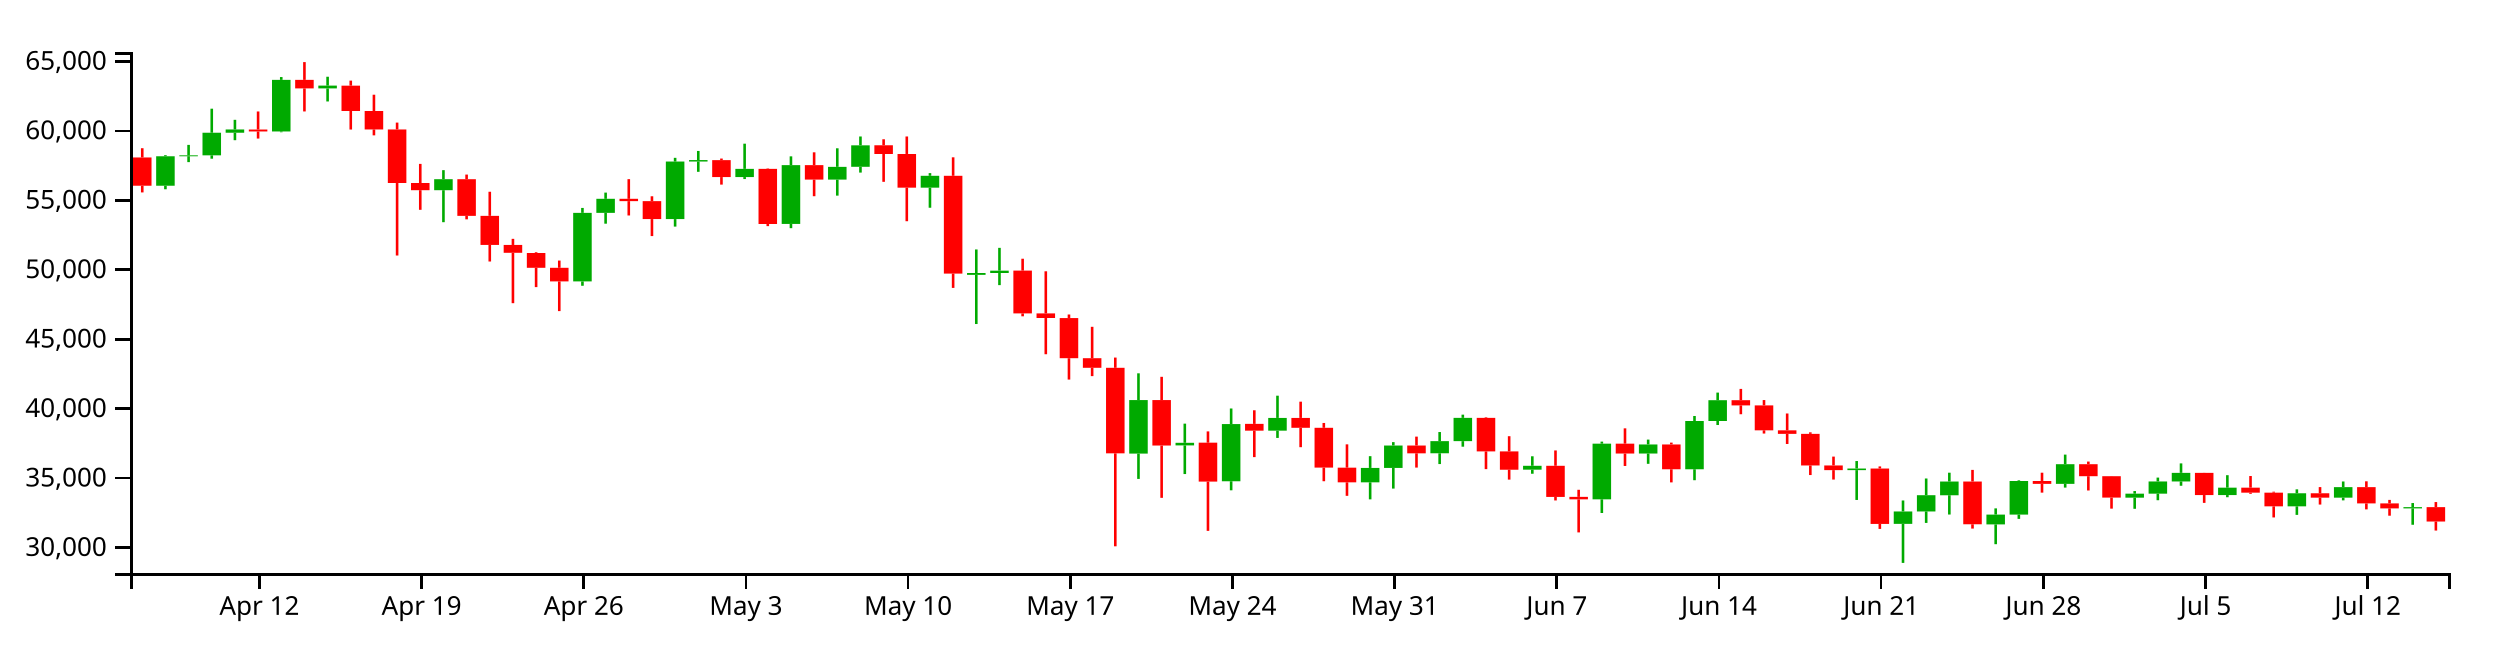
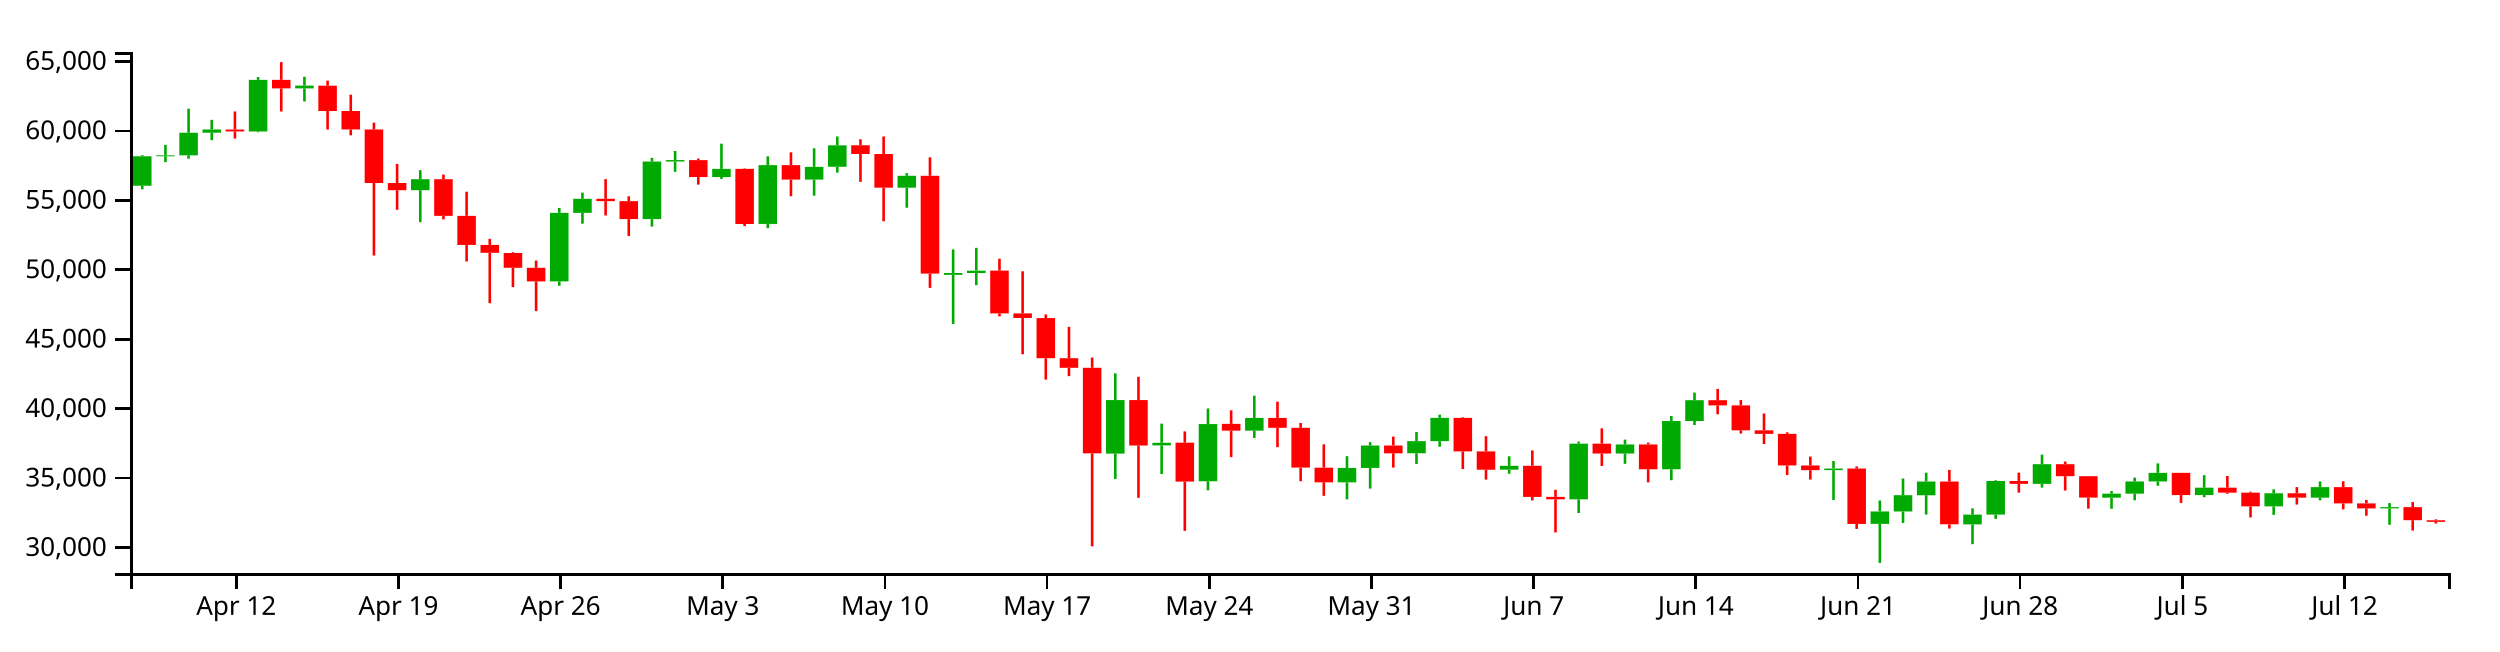
<svg xmlns="http://www.w3.org/2000/svg" version="1.1" width="960" height="250">
  <g transform="translate(50,20)">
    <style>.axis path,.axis line{fill:none;stroke:#000;shape-rendering:crispEdges;}path.candle{stroke:#000000;}path.candle.body{stroke-width:0;}path.candle.up{fill:#00AA00;stroke:#00AA00;}path.candle.down{fill:#FF0000;stroke:#FF0000;}</style>
    <g class="candlestick">
      <g class="data">
-         <path class="candle body up" d="M 9.964 51.327 l 7.117 0 L 17.081 39.996 l -7.117 0 L 9.964 51.327 M 18.86 39.996 l 7.117 0 L 25.978 39.649 l -7.117 0 L 18.86 39.996 M 27.757 39.649 l 7.117 0 L 34.874 30.972 l -7.117 0 L 27.757 39.649 M 36.653 30.972 l 7.117 0 L 43.77 29.727 l -7.117 0 L 36.653 30.972 M 54.446 30.487 l 7.117 0 L 61.563 10.669 l -7.117 0 L 54.446 30.487 M 72.239 13.952 l 7.117 0 L 79.356 12.883 l -7.117 0 L 72.239 13.952 M 116.721 53.036 l 7.117 0 L 123.838 48.812 l -7.117 0 L 116.721 53.036 M 170.1 88.065 l 7.117 0 L 177.217 61.741 l -7.117 0 L 170.1 88.065 M 178.996 61.741 l 7.117 0 L 186.114 56.35 l -7.117 0 L 178.996 61.741 M 205.686 64.122 l 7.117 0 L 212.803 42.041 l -7.117 0 L 205.686 64.122 M 214.582 42.025 l 7.117 0 L 221.699 41.475 l -7.117 0 L 214.582 42.025 M 232.375 47.994 l 7.117 0 L 239.492 44.841 l -7.117 0 L 232.375 47.994 M 250.168 65.989 l 7.117 0 L 257.285 43.418 l -7.117 0 L 250.168 65.989 M 267.961 48.979 l 7.117 0 L 275.078 44.065 l -7.117 0 L 267.961 48.979 M 276.857 44.061 l 7.117 0 L 283.974 35.811 l -7.117 0 L 276.857 44.061 M 303.547 52.06 l 7.117 0 L 310.664 47.505 l -7.117 0 L 303.547 52.06 M 321.339 85.556 l 7.117 0 L 328.457 84.842 l -7.117 0 L 321.339 85.556 M 330.236 84.837 l 7.117 0 L 337.353 83.932 l -7.117 0 L 330.236 84.837 M 383.615 154.191 l 7.117 0 L 390.732 133.623 l -7.117 0 L 383.615 154.191 M 401.407 151.032 l 7.117 0 L 408.525 150.038 l -7.117 0 L 401.407 151.032 M 419.2 164.805 l 7.117 0 L 426.317 142.854 l -7.117 0 L 419.2 164.805 M 436.993 145.37 l 7.117 0 L 444.11 140.477 l -7.117 0 L 436.993 145.37 M 472.579 165.212 l 7.117 0 L 479.696 159.685 l -7.117 0 L 472.579 165.212 M 481.475 159.685 l 7.117 0 L 488.593 151.083 l -7.117 0 L 481.475 159.685 M 499.268 154.064 l 7.117 0 L 506.385 149.403 l -7.117 0 L 499.268 154.064 M 508.165 149.403 l 7.117 0 L 515.282 140.451 l -7.117 0 L 508.165 149.403 M 534.854 160.353 l 7.117 0 L 541.971 158.858 l -7.117 0 L 534.854 160.353 M 561.543 171.744 l 7.117 0 L 568.661 150.367 l -7.117 0 L 561.543 171.744 M 579.336 154.155 l 7.117 0 L 586.453 150.666 l -7.117 0 L 579.336 154.155 M 597.129 160.193 l 7.117 0 L 604.246 141.658 l -7.117 0 L 597.129 160.193 M 606.026 141.658 l 7.117 0 L 613.143 133.679 l -7.117 0 L 606.026 141.658 M 659.404 160.525 l 7.117 0 L 666.521 159.904 l -7.117 0 L 659.404 160.525 M 677.197 181.168 l 7.117 0 L 684.314 176.391 l -7.117 0 L 677.197 181.168 M 686.094 176.391 l 7.117 0 L 693.211 170.158 l -7.117 0 L 686.094 176.391 M 694.99 170.174 l 7.117 0 L 702.107 164.903 l -7.117 0 L 694.99 170.174 M 712.783 181.371 l 7.117 0 L 719.9 177.597 l -7.117 0 L 712.783 181.371 M 721.679 177.597 l 7.117 0 L 728.796 164.704 l -7.117 0 L 721.679 177.597 M 739.472 165.8 l 7.117 0 L 746.589 158.242 l -7.117 0 L 739.472 165.8 M 766.162 171.095 l 7.117 0 L 773.279 169.579 l -7.117 0 L 766.162 171.095 M 775.058 169.579 l 7.117 0 L 782.175 164.871 l -7.117 0 L 775.058 169.579 M 783.954 164.871 l 7.117 0 L 791.072 161.577 l -7.117 0 L 783.954 164.871 M 801.747 170.093 l 7.117 0 L 808.864 167.267 l -7.117 0 L 801.747 170.093 M 828.437 174.438 l 7.117 0 L 835.554 169.423 l -7.117 0 L 828.437 174.438 M 846.23 171.092 l 7.117 0 L 853.347 167.059 l -7.117 0 L 846.23 171.092 M 872.919 175.22 l 7.117 0 L 880.036 174.735 l -7.117 0 L 872.919 175.22" />
-         <path class="candle body down" d="M 1.068 40.463 l 7.117 0 L 8.185 51.327 l -7.117 0 L 1.068 40.463 M 45.55 29.747 l 7.117 0 L 52.667 30.487 l -7.117 0 L 45.55 29.747 M 63.343 10.669 l 7.117 0 L 70.46 13.952 l -7.117 0 L 63.343 10.669 M 81.136 12.89 l 7.117 0 L 88.253 22.62 l -7.117 0 L 81.136 12.89 M 90.032 22.62 l 7.117 0 L 97.149 29.705 l -7.117 0 L 90.032 22.62 M 98.928 29.705 l 7.117 0 L 106.046 50.279 l -7.117 0 L 98.928 29.705 M 107.825 50.279 l 7.117 0 L 114.942 53.036 l -7.117 0 L 107.825 50.279 M 125.618 48.812 l 7.117 0 L 132.735 62.881 l -7.117 0 L 125.618 48.812 M 134.514 62.881 l 7.117 0 L 141.631 74.066 l -7.117 0 L 134.514 62.881 M 143.411 74.066 l 7.117 0 L 150.528 77.084 l -7.117 0 L 143.411 74.066 M 152.307 77.162 l 7.117 0 L 159.424 82.831 l -7.117 0 L 152.307 77.162 M 161.204 82.831 l 7.117 0 L 168.321 88.065 l -7.117 0 L 161.204 82.831 M 187.893 56.35 l 7.117 0 L 195.01 57.234 l -7.117 0 L 187.893 56.35 M 196.789 57.234 l 7.117 0 L 203.906 64.122 l -7.117 0 L 196.789 57.234 M 223.479 41.491 l 7.117 0 L 230.596 47.994 l -7.117 0 L 223.479 41.491 M 241.271 44.841 l 7.117 0 L 248.389 66.016 l -7.117 0 L 241.271 44.841 M 259.064 43.418 l 7.117 0 L 266.182 48.979 l -7.117 0 L 259.064 43.418 M 285.754 35.787 l 7.117 0 L 292.871 39.125 l -7.117 0 L 285.754 35.787 M 294.65 39.125 l 7.117 0 L 301.767 52.06 l -7.117 0 L 294.65 39.125 M 312.443 47.505 l 7.117 0 L 319.56 85.053 l -7.117 0 L 312.443 47.505 M 339.132 83.918 l 7.117 0 L 346.25 100.355 l -7.117 0 L 339.132 83.918 M 348.029 100.355 l 7.117 0 L 355.146 102.123 l -7.117 0 L 348.029 100.355 M 356.925 102.148 l 7.117 0 L 364.042 117.559 l -7.117 0 L 356.925 102.148 M 365.822 117.559 l 7.117 0 L 372.939 121.23 l -7.117 0 L 365.822 117.559 M 374.718 121.23 l 7.117 0 L 381.835 154.09 l -7.117 0 L 374.718 121.23 M 392.511 133.63 l 7.117 0 L 399.628 151.092 l -7.117 0 L 392.511 133.63 M 410.304 149.991 l 7.117 0 L 417.421 164.945 l -7.117 0 L 410.304 149.991 M 428.097 142.776 l 7.117 0 L 435.214 145.37 l -7.117 0 L 428.097 142.776 M 445.89 140.477 l 7.117 0 L 453.007 144.275 l -7.117 0 L 445.89 140.477 M 454.786 144.275 l 7.117 0 L 461.903 159.566 l -7.117 0 L 454.786 144.275 M 463.683 159.575 l 7.117 0 L 470.8 165.212 l -7.117 0 L 463.683 159.575 M 490.372 151.083 l 7.117 0 L 497.489 154.074 l -7.117 0 L 490.372 151.083 M 517.061 140.451 l 7.117 0 L 524.178 153.349 l -7.117 0 L 517.061 140.451 M 525.958 153.348 l 7.117 0 L 533.075 160.368 l -7.117 0 L 525.958 153.348 M 543.75 158.858 l 7.117 0 L 550.868 170.826 l -7.117 0 L 543.75 158.858 M 552.647 170.804 l 7.117 0 L 559.764 171.744 l -7.117 0 L 552.647 170.804 M 570.44 150.367 l 7.117 0 L 577.557 154.167 l -7.117 0 L 570.44 150.367 M 588.233 150.666 l 7.117 0 L 595.35 160.193 l -7.117 0 L 588.233 150.666 M 614.922 133.679 l 7.117 0 L 622.039 135.664 l -7.117 0 L 614.922 133.679 M 623.818 135.666 l 7.117 0 L 630.936 145.24 l -7.117 0 L 623.818 135.666 M 632.715 145.24 l 7.117 0 L 639.832 146.606 l -7.117 0 L 632.715 145.24 M 641.611 146.606 l 7.117 0 L 648.729 158.732 l -7.117 0 L 641.611 146.606 M 650.508 158.729 l 7.117 0 L 657.625 160.525 l -7.117 0 L 650.508 158.729 M 668.301 159.904 l 7.117 0 L 675.418 181.196 l -7.117 0 L 668.301 159.904 M 703.886 164.903 l 7.117 0 L 711.004 181.327 l -7.117 0 L 703.886 164.903 M 730.576 164.693 l 7.117 0 L 737.693 165.8 l -7.117 0 L 730.576 164.693 M 748.369 158.242 l 7.117 0 L 755.486 162.866 l -7.117 0 L 748.369 158.242 M 757.265 162.866 l 7.117 0 L 764.382 171.083 l -7.117 0 L 757.265 162.866 M 792.851 161.569 l 7.117 0 L 799.968 170.093 l -7.117 0 L 792.851 161.569 M 810.644 167.267 l 7.117 0 L 817.761 169.176 l -7.117 0 L 810.644 167.267 M 819.54 169.176 l 7.117 0 L 826.657 174.438 l -7.117 0 L 819.54 169.176 M 837.333 169.423 l 7.117 0 L 844.45 171.092 l -7.117 0 L 837.333 169.423 M 855.126 167.059 l 7.117 0 L 862.243 173.313 l -7.117 0 L 855.126 167.059 M 864.022 173.311 l 7.117 0 L 871.14 175.217 l -7.117 0 L 864.022 173.311 M 881.815 174.735 l 7.117 0 L 888.932 180.266 l -7.117 0 L 881.815 174.735" />
+         <path class="candle body up" d="M 1.068 51.327 l 7.117 0 L 8.185 39.996 l -7.117 0 L 1.068 51.327 M 9.964 39.996 l 7.117 0 L 17.081 39.649 l -7.117 0 L 9.964 39.996 M 18.86 39.649 l 7.117 0 L 25.978 30.972 l -7.117 0 L 18.86 39.649 M 27.757 30.972 l 7.117 0 L 34.874 29.727 l -7.117 0 L 27.757 30.972 M 45.55 30.487 l 7.117 0 L 52.667 10.669 l -7.117 0 L 45.55 30.487 M 63.343 13.952 l 7.117 0 L 70.46 12.883 l -7.117 0 L 63.343 13.952 M 107.825 53.036 l 7.117 0 L 114.942 48.812 l -7.117 0 L 107.825 53.036 M 161.204 88.065 l 7.117 0 L 168.321 61.741 l -7.117 0 L 161.204 88.065 M 170.1 61.741 l 7.117 0 L 177.217 56.35 l -7.117 0 L 170.1 61.741 M 196.789 64.122 l 7.117 0 L 203.906 42.041 l -7.117 0 L 196.789 64.122 M 205.686 42.025 l 7.117 0 L 212.803 41.475 l -7.117 0 L 205.686 42.025 M 223.479 47.994 l 7.117 0 L 230.596 44.841 l -7.117 0 L 223.479 47.994 M 241.271 65.989 l 7.117 0 L 248.389 43.418 l -7.117 0 L 241.271 65.989 M 259.064 48.979 l 7.117 0 L 266.182 44.065 l -7.117 0 L 259.064 48.979 M 267.961 44.061 l 7.117 0 L 275.078 35.811 l -7.117 0 L 267.961 44.061 M 294.65 52.06 l 7.117 0 L 301.767 47.505 l -7.117 0 L 294.65 52.06 M 312.443 85.556 l 7.117 0 L 319.56 84.842 l -7.117 0 L 312.443 85.556 M 321.339 84.837 l 7.117 0 L 328.457 83.932 l -7.117 0 L 321.339 84.837 M 374.718 154.191 l 7.117 0 L 381.835 133.623 l -7.117 0 L 374.718 154.191 M 392.511 151.032 l 7.117 0 L 399.628 150.038 l -7.117 0 L 392.511 151.032 M 410.304 164.805 l 7.117 0 L 417.421 142.854 l -7.117 0 L 410.304 164.805 M 428.097 145.37 l 7.117 0 L 435.214 140.477 l -7.117 0 L 428.097 145.37 M 463.683 165.212 l 7.117 0 L 470.8 159.685 l -7.117 0 L 463.683 165.212 M 472.579 159.685 l 7.117 0 L 479.696 151.083 l -7.117 0 L 472.579 159.685 M 490.372 154.064 l 7.117 0 L 497.489 149.403 l -7.117 0 L 490.372 154.064 M 499.268 149.403 l 7.117 0 L 506.385 140.451 l -7.117 0 L 499.268 149.403 M 525.958 160.353 l 7.117 0 L 533.075 158.858 l -7.117 0 L 525.958 160.353 M 552.647 171.744 l 7.117 0 L 559.764 150.367 l -7.117 0 L 552.647 171.744 M 570.44 154.155 l 7.117 0 L 577.557 150.666 l -7.117 0 L 570.44 154.155 M 588.233 160.193 l 7.117 0 L 595.35 141.658 l -7.117 0 L 588.233 160.193 M 597.129 141.658 l 7.117 0 L 604.246 133.679 l -7.117 0 L 597.129 141.658 M 650.508 160.525 l 7.117 0 L 657.625 159.904 l -7.117 0 L 650.508 160.525 M 668.301 181.168 l 7.117 0 L 675.418 176.391 l -7.117 0 L 668.301 181.168 M 677.197 176.391 l 7.117 0 L 684.314 170.158 l -7.117 0 L 677.197 176.391 M 686.094 170.174 l 7.117 0 L 693.211 164.903 l -7.117 0 L 686.094 170.174 M 703.886 181.371 l 7.117 0 L 711.004 177.597 l -7.117 0 L 703.886 181.371 M 712.783 177.597 l 7.117 0 L 719.9 164.704 l -7.117 0 L 712.783 177.597 M 730.576 165.8 l 7.117 0 L 737.693 158.242 l -7.117 0 L 730.576 165.8 M 757.265 171.095 l 7.117 0 L 764.382 169.579 l -7.117 0 L 757.265 171.095 M 766.162 169.579 l 7.117 0 L 773.279 164.871 l -7.117 0 L 766.162 169.579 M 775.058 164.871 l 7.117 0 L 782.175 161.577 l -7.117 0 L 775.058 164.871 M 792.851 170.093 l 7.117 0 L 799.968 167.267 l -7.117 0 L 792.851 170.093 M 819.54 174.438 l 7.117 0 L 826.657 169.423 l -7.117 0 L 819.54 174.438 M 837.333 171.092 l 7.117 0 L 844.45 167.059 l -7.117 0 L 837.333 171.092 M 864.022 175.22 l 7.117 0 L 871.14 174.735 l -7.117 0 L 864.022 175.22" />
+         <path class="candle body down" d="M 36.653 29.747 l 7.117 0 L 43.77 30.487 l -7.117 0 L 36.653 29.747 M 54.446 10.669 l 7.117 0 L 61.563 13.952 l -7.117 0 L 54.446 10.669 M 72.239 12.89 l 7.117 0 L 79.356 22.62 l -7.117 0 L 72.239 12.89 M 81.136 22.62 l 7.117 0 L 88.253 29.705 l -7.117 0 L 81.136 22.62 M 90.032 29.705 l 7.117 0 L 97.149 50.279 l -7.117 0 L 90.032 29.705 M 98.928 50.279 l 7.117 0 L 106.046 53.036 l -7.117 0 L 98.928 50.279 M 116.721 48.812 l 7.117 0 L 123.838 62.881 l -7.117 0 L 116.721 48.812 M 125.618 62.881 l 7.117 0 L 132.735 74.066 l -7.117 0 L 125.618 62.881 M 134.514 74.066 l 7.117 0 L 141.631 77.084 l -7.117 0 L 134.514 74.066 M 143.411 77.162 l 7.117 0 L 150.528 82.831 l -7.117 0 L 143.411 77.162 M 152.307 82.831 l 7.117 0 L 159.424 88.065 l -7.117 0 L 152.307 82.831 M 178.996 56.35 l 7.117 0 L 186.114 57.234 l -7.117 0 L 178.996 56.35 M 187.893 57.234 l 7.117 0 L 195.01 64.122 l -7.117 0 L 187.893 57.234 M 214.582 41.491 l 7.117 0 L 221.699 47.994 l -7.117 0 L 214.582 41.491 M 232.375 44.841 l 7.117 0 L 239.492 66.016 l -7.117 0 L 232.375 44.841 M 250.168 43.418 l 7.117 0 L 257.285 48.979 l -7.117 0 L 250.168 43.418 M 276.857 35.787 l 7.117 0 L 283.974 39.125 l -7.117 0 L 276.857 35.787 M 285.754 39.125 l 7.117 0 L 292.871 52.06 l -7.117 0 L 285.754 39.125 M 303.547 47.505 l 7.117 0 L 310.664 85.053 l -7.117 0 L 303.547 47.505 M 330.236 83.918 l 7.117 0 L 337.353 100.355 l -7.117 0 L 330.236 83.918 M 339.132 100.355 l 7.117 0 L 346.25 102.123 l -7.117 0 L 339.132 100.355 M 348.029 102.148 l 7.117 0 L 355.146 117.559 l -7.117 0 L 348.029 102.148 M 356.925 117.559 l 7.117 0 L 364.042 121.23 l -7.117 0 L 356.925 117.559 M 365.822 121.23 l 7.117 0 L 372.939 154.09 l -7.117 0 L 365.822 121.23 M 383.615 133.63 l 7.117 0 L 390.732 151.092 l -7.117 0 L 383.615 133.63 M 401.407 149.991 l 7.117 0 L 408.525 164.945 l -7.117 0 L 401.407 149.991 M 419.2 142.776 l 7.117 0 L 426.317 145.37 l -7.117 0 L 419.2 142.776 M 436.993 140.477 l 7.117 0 L 444.11 144.275 l -7.117 0 L 436.993 140.477 M 445.89 144.275 l 7.117 0 L 453.007 159.566 l -7.117 0 L 445.89 144.275 M 454.786 159.575 l 7.117 0 L 461.903 165.212 l -7.117 0 L 454.786 159.575 M 481.475 151.083 l 7.117 0 L 488.593 154.074 l -7.117 0 L 481.475 151.083 M 508.165 140.451 l 7.117 0 L 515.282 153.349 l -7.117 0 L 508.165 140.451 M 517.061 153.348 l 7.117 0 L 524.178 160.368 l -7.117 0 L 517.061 153.348 M 534.854 158.858 l 7.117 0 L 541.971 170.826 l -7.117 0 L 534.854 158.858 M 543.75 170.804 l 7.117 0 L 550.868 171.744 l -7.117 0 L 543.75 170.804 M 561.543 150.367 l 7.117 0 L 568.661 154.167 l -7.117 0 L 561.543 150.367 M 579.336 150.666 l 7.117 0 L 586.453 160.193 l -7.117 0 L 579.336 150.666 M 606.026 133.679 l 7.117 0 L 613.143 135.664 l -7.117 0 L 606.026 133.679 M 614.922 135.666 l 7.117 0 L 622.039 145.24 l -7.117 0 L 614.922 135.666 M 623.818 145.24 l 7.117 0 L 630.936 146.606 l -7.117 0 L 623.818 145.24 M 632.715 146.606 l 7.117 0 L 639.832 158.732 l -7.117 0 L 632.715 146.606 M 641.611 158.729 l 7.117 0 L 648.729 160.525 l -7.117 0 L 641.611 158.729 M 659.404 159.904 l 7.117 0 L 666.521 181.196 l -7.117 0 L 659.404 159.904 M 694.99 164.903 l 7.117 0 L 702.107 181.327 l -7.117 0 L 694.99 164.903 M 721.679 164.693 l 7.117 0 L 728.796 165.8 l -7.117 0 L 721.679 164.693 M 739.472 158.242 l 7.117 0 L 746.589 162.866 l -7.117 0 L 739.472 158.242 M 748.369 162.866 l 7.117 0 L 755.486 171.083 l -7.117 0 L 748.369 162.866 M 783.954 161.569 l 7.117 0 L 791.072 170.093 l -7.117 0 L 783.954 161.569 M 801.747 167.267 l 7.117 0 L 808.864 169.176 l -7.117 0 L 801.747 167.267 M 810.644 169.176 l 7.117 0 L 817.761 174.438 l -7.117 0 L 810.644 169.176 M 828.437 169.423 l 7.117 0 L 835.554 171.092 l -7.117 0 L 828.437 169.423 M 846.23 167.059 l 7.117 0 L 853.347 173.313 l -7.117 0 L 846.23 167.059 M 855.126 173.311 l 7.117 0 L 862.243 175.217 l -7.117 0 L 855.126 173.311 M 872.919 174.735 l 7.117 0 L 880.036 179.75 l -7.117 0 L 872.919 174.735 M 881.815 179.779 l 7.117 0 L 888.932 180.39 l -7.117 0 L 881.815 179.779" />
        <path class="candle body equal" />
-         <path class="candle wick up" d="M 13.523 39.592 L 13.523 39.996 M 13.523 51.327 L 13.523 52.679 M 22.419 35.636 L 22.419 39.649 M 22.419 39.996 L 22.419 42.255 M 31.315 21.738 L 31.315 30.972 M 31.315 39.649 L 31.315 40.943 M 40.212 26.011 L 40.212 29.727 M 40.212 30.972 L 40.212 33.835 M 58.005 9.587 L 58.005 10.669 M 58.005 30.487 L 58.005 30.78 M 75.798 9.469 L 75.798 12.883 M 75.798 13.952 L 75.798 18.964 M 120.28 45.338 L 120.28 48.812 M 120.28 53.036 L 120.28 65.323 M 173.659 59.846 L 173.659 61.741 M 173.659 88.065 L 173.659 89.737 M 182.555 53.96 L 182.555 56.35 M 182.555 61.741 L 182.555 65.898 M 209.244 40.607 L 209.244 42.041 M 209.244 64.122 L 209.244 67.013 M 218.141 37.966 L 218.141 41.475 M 218.141 42.025 L 218.141 45.978 M 235.934 35.174 L 235.934 44.841 M 235.934 47.994 L 235.934 48.758 M 253.727 40.037 L 253.727 43.418 M 253.727 65.989 L 253.727 67.616 M 271.519 36.942 L 271.519 44.065 M 271.519 48.979 L 271.519 55.124 M 280.416 32.408 L 280.416 35.811 M 280.416 44.061 L 280.416 46.278 M 307.105 46.478 L 307.105 47.505 M 307.105 52.06 L 307.105 59.774 M 324.898 75.793 L 324.898 84.842 M 324.898 85.556 L 324.898 104.425 M 333.794 75.175 L 333.794 83.932 M 333.794 84.837 L 333.794 89.489 M 387.173 123.354 L 387.173 133.623 M 387.173 154.191 L 387.173 163.906 M 404.966 142.68 L 404.966 150.038 M 404.966 151.032 L 404.966 162.036 M 422.759 136.86 L 422.759 142.854 M 422.759 164.805 L 422.759 168.275 M 440.552 131.946 L 440.552 140.477 M 440.552 145.37 L 440.552 148.167 M 476.138 155.168 L 476.138 159.685 M 476.138 165.212 L 476.138 171.753 M 485.034 149.775 L 485.034 151.083 M 485.034 159.685 L 485.034 167.62 M 502.827 145.902 L 502.827 149.403 M 502.827 154.064 L 502.827 158.198 M 511.723 139.228 L 511.723 140.451 M 511.723 149.403 L 511.723 151.53 M 538.413 155.211 L 538.413 158.858 M 538.413 160.353 L 538.413 161.922 M 565.102 149.584 L 565.102 150.367 M 565.102 171.744 L 565.102 176.993 M 582.895 148.807 L 582.895 150.666 M 582.895 154.155 L 582.895 158.109 M 600.688 139.74 L 600.688 141.658 M 600.688 160.193 L 600.688 164.402 M 609.584 130.756 L 609.584 133.679 M 609.584 141.658 L 609.584 143.208 M 662.963 157.037 L 662.963 159.904 M 662.963 160.525 L 662.963 171.983 M 680.756 172.181 L 680.756 176.391 M 680.756 181.168 L 680.756 196.154 M 689.652 163.741 L 689.652 170.158 M 689.652 176.391 L 689.652 180.801 M 698.549 161.516 L 698.549 164.903 M 698.549 170.174 L 698.549 177.581 M 716.341 175.215 L 716.341 177.597 M 716.341 181.371 L 716.341 188.973 M 725.238 164.445 L 725.238 164.704 M 725.238 177.597 L 725.238 179.251 M 743.031 154.57 L 743.031 158.242 M 743.031 165.8 L 743.031 167.238 M 769.72 168.563 L 769.72 169.579 M 769.72 171.095 L 769.72 175.381 M 778.617 163.396 L 778.617 164.871 M 778.617 169.579 L 778.617 172.085 M 787.513 157.943 L 787.513 161.577 M 787.513 164.871 L 787.513 166.535 M 805.306 162.472 L 805.306 167.267 M 805.306 170.093 L 805.306 170.937 M 831.995 167.907 L 831.995 169.423 M 831.995 174.438 L 831.995 177.717 M 849.788 164.888 L 849.788 167.059 M 849.788 171.092 L 849.788 172.14 M 876.477 173.167 L 876.477 174.735 M 876.477 175.22 L 876.477 181.51" style="stroke-width: 1px;" />
-         <path class="candle wick down" d="M 4.626 36.915 L 4.626 40.463 M 4.626 51.327 L 4.626 53.89 M 49.108 22.805 L 49.108 29.747 M 49.108 30.487 L 49.108 33.205 M 66.901 3.846 L 66.901 10.669 M 66.901 13.952 L 66.901 22.8 M 84.694 10.959 L 84.694 12.89 M 84.694 22.62 L 84.694 29.74 M 93.591 16.372 L 93.591 22.62 M 93.591 29.705 L 93.591 31.976 M 102.487 27.078 L 102.487 29.705 M 102.487 50.279 L 102.487 78.118 M 111.383 42.934 L 111.383 50.279 M 111.383 53.036 L 111.383 60.566 M 129.176 47.036 L 129.176 48.812 M 129.176 62.881 L 129.176 64.223 M 138.073 53.632 L 138.073 62.881 M 138.073 74.066 L 138.073 80.419 M 146.969 71.714 L 146.969 74.066 M 146.969 77.084 L 146.969 96.423 M 155.866 76.865 L 155.866 77.162 M 155.866 82.831 L 155.866 90.25 M 164.762 80.057 L 164.762 82.831 M 164.762 88.065 L 164.762 99.464 M 191.451 48.796 L 191.451 56.35 M 191.451 57.234 L 191.451 62.745 M 200.348 55.369 L 200.348 57.234 M 200.348 64.122 L 200.348 70.652 M 227.037 40.884 L 227.037 41.491 M 227.037 47.994 L 227.037 50.891 M 244.83 44.677 L 244.83 44.841 M 244.83 66.016 L 244.83 66.834 M 262.623 38.489 L 262.623 43.418 M 262.623 48.979 L 262.623 55.347 M 289.312 33.475 L 289.312 35.787 M 289.312 39.125 L 289.312 49.822 M 298.209 32.408 L 298.209 39.125 M 298.209 52.06 L 298.209 64.949 M 316.002 40.41 L 316.002 47.505 M 316.002 85.053 L 316.002 90.555 M 342.691 79.352 L 342.691 83.918 M 342.691 100.355 L 342.691 101.464 M 351.587 84.175 L 351.587 100.355 M 351.587 102.123 L 351.587 116.026 M 360.484 100.766 L 360.484 102.148 M 360.484 117.559 L 360.484 125.758 M 369.38 105.496 L 369.38 117.559 M 369.38 121.23 L 369.38 124.43 M 378.277 117.309 L 378.277 121.23 M 378.277 154.09 L 378.277 189.779 M 396.07 124.697 L 396.07 133.63 M 396.07 151.092 L 396.07 171.172 M 413.862 145.658 L 413.862 149.991 M 413.862 164.945 L 413.862 183.852 M 431.655 137.544 L 431.655 142.776 M 431.655 145.37 L 431.655 155.533 M 449.448 134.24 L 449.448 140.477 M 449.448 144.275 L 449.448 151.72 M 458.345 142.419 L 458.345 144.275 M 458.345 159.566 L 458.345 164.792 M 467.241 150.63 L 467.241 159.575 M 467.241 165.212 L 467.241 170.4 M 493.93 147.663 L 493.93 151.083 M 493.93 154.074 L 493.93 159.553 M 520.62 140.225 L 520.62 140.451 M 520.62 153.349 L 520.62 160.144 M 529.516 147.502 L 529.516 153.348 M 529.516 160.368 L 529.516 164.173 M 547.309 152.97 L 547.309 158.858 M 547.309 170.826 L 547.309 172.175 M 556.206 168.078 L 556.206 170.804 M 556.206 171.744 L 556.206 184.444 M 573.998 144.483 L 573.998 150.367 M 573.998 154.167 L 573.998 158.934 M 591.791 149.963 L 591.791 150.666 M 591.791 160.193 L 591.791 165.238 M 618.481 129.338 L 618.481 133.679 M 618.481 135.664 L 618.481 139.066 M 627.377 133.621 L 627.377 135.666 M 627.377 145.24 L 627.377 146.483 M 636.273 138.781 L 636.273 145.24 M 636.273 146.606 L 636.273 150.49 M 645.17 146.02 L 645.17 146.606 M 645.17 158.732 L 645.17 162.416 M 654.066 155.333 L 654.066 158.729 M 654.066 160.525 L 654.066 164.154 M 671.859 159.105 L 671.859 159.904 M 671.859 181.196 L 671.859 183.104 M 707.445 160.439 L 707.445 164.903 M 707.445 181.327 L 707.445 182.977 M 734.134 161.518 L 734.134 164.693 M 734.134 165.8 L 734.134 169.173 M 751.927 157.238 L 751.927 158.242 M 751.927 162.866 L 751.927 168.347 M 760.824 162.799 L 760.824 162.866 M 760.824 171.083 L 760.824 175.317 M 796.409 161.539 L 796.409 161.569 M 796.409 170.093 L 796.409 173.105 M 814.202 162.791 L 814.202 167.267 M 814.202 169.176 L 814.202 169.626 M 823.099 168.816 L 823.099 169.176 M 823.099 174.438 L 823.099 178.699 M 840.892 167.043 L 840.892 169.423 M 840.892 171.092 L 840.892 173.75 M 858.685 164.821 L 858.685 167.059 M 858.685 173.313 L 858.685 175.598 M 867.581 171.961 L 867.581 173.311 M 867.581 175.217 L 867.581 178.031 M 885.374 172.787 L 885.374 174.735 M 885.374 180.266 L 885.374 183.735" style="stroke-width: 1px;" />
+         <path class="candle wick up" d="M 4.626 39.592 L 4.626 39.996 M 4.626 51.327 L 4.626 52.679 M 13.523 35.636 L 13.523 39.649 M 13.523 39.996 L 13.523 42.255 M 22.419 21.738 L 22.419 30.972 M 22.419 39.649 L 22.419 40.943 M 31.315 26.011 L 31.315 29.727 M 31.315 30.972 L 31.315 33.835 M 49.108 9.587 L 49.108 10.669 M 49.108 30.487 L 49.108 30.78 M 66.901 9.469 L 66.901 12.883 M 66.901 13.952 L 66.901 18.964 M 111.383 45.338 L 111.383 48.812 M 111.383 53.036 L 111.383 65.323 M 164.762 59.846 L 164.762 61.741 M 164.762 88.065 L 164.762 89.737 M 173.659 53.96 L 173.659 56.35 M 173.659 61.741 L 173.659 65.898 M 200.348 40.607 L 200.348 42.041 M 200.348 64.122 L 200.348 67.013 M 209.244 37.966 L 209.244 41.475 M 209.244 42.025 L 209.244 45.978 M 227.037 35.174 L 227.037 44.841 M 227.037 47.994 L 227.037 48.758 M 244.83 40.037 L 244.83 43.418 M 244.83 65.989 L 244.83 67.616 M 262.623 36.942 L 262.623 44.065 M 262.623 48.979 L 262.623 55.124 M 271.519 32.408 L 271.519 35.811 M 271.519 44.061 L 271.519 46.278 M 298.209 46.478 L 298.209 47.505 M 298.209 52.06 L 298.209 59.774 M 316.002 75.793 L 316.002 84.842 M 316.002 85.556 L 316.002 104.425 M 324.898 75.175 L 324.898 83.932 M 324.898 84.837 L 324.898 89.489 M 378.277 123.354 L 378.277 133.623 M 378.277 154.191 L 378.277 163.906 M 396.07 142.68 L 396.07 150.038 M 396.07 151.032 L 396.07 162.036 M 413.862 136.86 L 413.862 142.854 M 413.862 164.805 L 413.862 168.275 M 431.655 131.946 L 431.655 140.477 M 431.655 145.37 L 431.655 148.167 M 467.241 155.168 L 467.241 159.685 M 467.241 165.212 L 467.241 171.753 M 476.138 149.775 L 476.138 151.083 M 476.138 159.685 L 476.138 167.62 M 493.93 145.902 L 493.93 149.403 M 493.93 154.064 L 493.93 158.198 M 502.827 139.228 L 502.827 140.451 M 502.827 149.403 L 502.827 151.53 M 529.516 155.211 L 529.516 158.858 M 529.516 160.353 L 529.516 161.922 M 556.206 149.584 L 556.206 150.367 M 556.206 171.744 L 556.206 176.993 M 573.998 148.807 L 573.998 150.666 M 573.998 154.155 L 573.998 158.109 M 591.791 139.74 L 591.791 141.658 M 591.791 160.193 L 591.791 164.402 M 600.688 130.756 L 600.688 133.679 M 600.688 141.658 L 600.688 143.208 M 654.066 157.037 L 654.066 159.904 M 654.066 160.525 L 654.066 171.983 M 671.859 172.181 L 671.859 176.391 M 671.859 181.168 L 671.859 196.154 M 680.756 163.741 L 680.756 170.158 M 680.756 176.391 L 680.756 180.801 M 689.652 161.516 L 689.652 164.903 M 689.652 170.174 L 689.652 177.581 M 707.445 175.215 L 707.445 177.597 M 707.445 181.371 L 707.445 188.973 M 716.341 164.445 L 716.341 164.704 M 716.341 177.597 L 716.341 179.251 M 734.134 154.57 L 734.134 158.242 M 734.134 165.8 L 734.134 167.238 M 760.824 168.563 L 760.824 169.579 M 760.824 171.095 L 760.824 175.381 M 769.72 163.396 L 769.72 164.871 M 769.72 169.579 L 769.72 172.085 M 778.617 157.943 L 778.617 161.577 M 778.617 164.871 L 778.617 166.535 M 796.409 162.472 L 796.409 167.267 M 796.409 170.093 L 796.409 170.937 M 823.099 167.907 L 823.099 169.423 M 823.099 174.438 L 823.099 177.717 M 840.892 164.888 L 840.892 167.059 M 840.892 171.092 L 840.892 172.14 M 867.581 173.167 L 867.581 174.735 M 867.581 175.22 L 867.581 181.51" style="stroke-width: 1px;" />
+         <path class="candle wick down" d="M 40.212 22.805 L 40.212 29.747 M 40.212 30.487 L 40.212 33.205 M 58.005 3.846 L 58.005 10.669 M 58.005 13.952 L 58.005 22.8 M 75.798 10.959 L 75.798 12.89 M 75.798 22.62 L 75.798 29.74 M 84.694 16.372 L 84.694 22.62 M 84.694 29.705 L 84.694 31.976 M 93.591 27.078 L 93.591 29.705 M 93.591 50.279 L 93.591 78.118 M 102.487 42.934 L 102.487 50.279 M 102.487 53.036 L 102.487 60.566 M 120.28 47.036 L 120.28 48.812 M 120.28 62.881 L 120.28 64.223 M 129.176 53.632 L 129.176 62.881 M 129.176 74.066 L 129.176 80.419 M 138.073 71.714 L 138.073 74.066 M 138.073 77.084 L 138.073 96.423 M 146.969 76.865 L 146.969 77.162 M 146.969 82.831 L 146.969 90.25 M 155.866 80.057 L 155.866 82.831 M 155.866 88.065 L 155.866 99.464 M 182.555 48.796 L 182.555 56.35 M 182.555 57.234 L 182.555 62.745 M 191.451 55.369 L 191.451 57.234 M 191.451 64.122 L 191.451 70.652 M 218.141 40.884 L 218.141 41.491 M 218.141 47.994 L 218.141 50.891 M 235.934 44.677 L 235.934 44.841 M 235.934 66.016 L 235.934 66.834 M 253.727 38.489 L 253.727 43.418 M 253.727 48.979 L 253.727 55.347 M 280.416 33.475 L 280.416 35.787 M 280.416 39.125 L 280.416 49.822 M 289.312 32.408 L 289.312 39.125 M 289.312 52.06 L 289.312 64.949 M 307.105 40.41 L 307.105 47.505 M 307.105 85.053 L 307.105 90.555 M 333.794 79.352 L 333.794 83.918 M 333.794 100.355 L 333.794 101.464 M 342.691 84.175 L 342.691 100.355 M 342.691 102.123 L 342.691 116.026 M 351.587 100.766 L 351.587 102.148 M 351.587 117.559 L 351.587 125.758 M 360.484 105.496 L 360.484 117.559 M 360.484 121.23 L 360.484 124.43 M 369.38 117.309 L 369.38 121.23 M 369.38 154.09 L 369.38 189.779 M 387.173 124.697 L 387.173 133.63 M 387.173 151.092 L 387.173 171.172 M 404.966 145.658 L 404.966 149.991 M 404.966 164.945 L 404.966 183.852 M 422.759 137.544 L 422.759 142.776 M 422.759 145.37 L 422.759 155.533 M 440.552 134.24 L 440.552 140.477 M 440.552 144.275 L 440.552 151.72 M 449.448 142.419 L 449.448 144.275 M 449.448 159.566 L 449.448 164.792 M 458.345 150.63 L 458.345 159.575 M 458.345 165.212 L 458.345 170.4 M 485.034 147.663 L 485.034 151.083 M 485.034 154.074 L 485.034 159.553 M 511.723 140.225 L 511.723 140.451 M 511.723 153.349 L 511.723 160.144 M 520.62 147.502 L 520.62 153.348 M 520.62 160.368 L 520.62 164.173 M 538.413 152.97 L 538.413 158.858 M 538.413 170.826 L 538.413 172.175 M 547.309 168.078 L 547.309 170.804 M 547.309 171.744 L 547.309 184.444 M 565.102 144.483 L 565.102 150.367 M 565.102 154.167 L 565.102 158.934 M 582.895 149.963 L 582.895 150.666 M 582.895 160.193 L 582.895 165.238 M 609.584 129.338 L 609.584 133.679 M 609.584 135.664 L 609.584 139.066 M 618.481 133.621 L 618.481 135.666 M 618.481 145.24 L 618.481 146.483 M 627.377 138.781 L 627.377 145.24 M 627.377 146.606 L 627.377 150.49 M 636.273 146.02 L 636.273 146.606 M 636.273 158.732 L 636.273 162.416 M 645.17 155.333 L 645.17 158.729 M 645.17 160.525 L 645.17 164.154 M 662.963 159.105 L 662.963 159.904 M 662.963 181.196 L 662.963 183.104 M 698.549 160.439 L 698.549 164.903 M 698.549 181.327 L 698.549 182.977 M 725.238 161.518 L 725.238 164.693 M 725.238 165.8 L 725.238 169.173 M 743.031 157.238 L 743.031 158.242 M 743.031 162.866 L 743.031 168.347 M 751.927 162.799 L 751.927 162.866 M 751.927 171.083 L 751.927 175.317 M 787.513 161.539 L 787.513 161.569 M 787.513 170.093 L 787.513 173.105 M 805.306 162.791 L 805.306 167.267 M 805.306 169.176 L 805.306 169.626 M 814.202 168.816 L 814.202 169.176 M 814.202 174.438 L 814.202 178.699 M 831.995 167.043 L 831.995 169.423 M 831.995 171.092 L 831.995 173.75 M 849.788 164.821 L 849.788 167.059 M 849.788 173.313 L 849.788 175.598 M 858.685 171.961 L 858.685 173.311 M 858.685 175.217 L 858.685 178.031 M 876.477 172.787 L 876.477 174.735 M 876.477 179.75 L 876.477 183.735 M 885.374 179.43 L 885.374 179.779 M 885.374 180.39 L 885.374 181.03" style="stroke-width: 1px;" />
        <path class="candle wick equal" style="stroke-width: 1px;" />
      </g>
    </g>
    <g class="x axis" transform="translate(0,200)" fill="none" font-size="10" font-family="sans-serif" text-anchor="middle">
      <path class="domain" stroke="#000" d="M0.5,6V0.5H890.5V6" />
-       <g class="tick" opacity="1" transform="translate(49.10836,0)">
+       <g class="tick" opacity="1" transform="translate(40.21192,0)">
        <line stroke="#000" y2="6" x1="0.5" x2="0.5" />
        <text fill="#000" y="9" x="0.5" dy="0.71em">Apr 12</text>
      </g>
-       <g class="tick" opacity="1" transform="translate(111.3834,0)">
+       <g class="tick" opacity="1" transform="translate(102.487,0)">
        <line stroke="#000" y2="6" x1="0.5" x2="0.5" />
        <text fill="#000" y="9" x="0.5" dy="0.71em">Apr 19</text>
      </g>
-       <g class="tick" opacity="1" transform="translate(173.6585,0)">
+       <g class="tick" opacity="1" transform="translate(164.7621,0)">
        <line stroke="#000" y2="6" x1="0.5" x2="0.5" />
        <text fill="#000" y="9" x="0.5" dy="0.71em">Apr 26</text>
      </g>
-       <g class="tick" opacity="1" transform="translate(235.9336,0)">
+       <g class="tick" opacity="1" transform="translate(227.0372,0)">
        <line stroke="#000" y2="6" x1="0.5" x2="0.5" />
        <text fill="#000" y="9" x="0.5" dy="0.71em">May  3</text>
      </g>
-       <g class="tick" opacity="1" transform="translate(298.2087,0)">
+       <g class="tick" opacity="1" transform="translate(289.3123,0)">
        <line stroke="#000" y2="6" x1="0.5" x2="0.5" />
        <text fill="#000" y="9" x="0.5" dy="0.71em">May 10</text>
      </g>
-       <g class="tick" opacity="1" transform="translate(360.4838,0)">
+       <g class="tick" opacity="1" transform="translate(351.5874,0)">
        <line stroke="#000" y2="6" x1="0.5" x2="0.5" />
        <text fill="#000" y="9" x="0.5" dy="0.71em">May 17</text>
      </g>
-       <g class="tick" opacity="1" transform="translate(422.7589,0)">
+       <g class="tick" opacity="1" transform="translate(413.8625,0)">
        <line stroke="#000" y2="6" x1="0.5" x2="0.5" />
        <text fill="#000" y="9" x="0.5" dy="0.71em">May 24</text>
      </g>
-       <g class="tick" opacity="1" transform="translate(485.034,0)">
+       <g class="tick" opacity="1" transform="translate(476.1375,0)">
        <line stroke="#000" y2="6" x1="0.5" x2="0.5" />
        <text fill="#000" y="9" x="0.5" dy="0.71em">May 31</text>
      </g>
-       <g class="tick" opacity="1" transform="translate(547.3091,0)">
+       <g class="tick" opacity="1" transform="translate(538.4126,0)">
        <line stroke="#000" y2="6" x1="0.5" x2="0.5" />
        <text fill="#000" y="9" x="0.5" dy="0.71em">Jun  7</text>
      </g>
-       <g class="tick" opacity="1" transform="translate(609.5842,0)">
+       <g class="tick" opacity="1" transform="translate(600.6877,0)">
        <line stroke="#000" y2="6" x1="0.5" x2="0.5" />
        <text fill="#000" y="9" x="0.5" dy="0.71em">Jun 14</text>
      </g>
-       <g class="tick" opacity="1" transform="translate(671.8593,0)">
+       <g class="tick" opacity="1" transform="translate(662.9628,0)">
        <line stroke="#000" y2="6" x1="0.5" x2="0.5" />
        <text fill="#000" y="9" x="0.5" dy="0.71em">Jun 21</text>
      </g>
-       <g class="tick" opacity="1" transform="translate(734.1343,0)">
+       <g class="tick" opacity="1" transform="translate(725.2379,0)">
        <line stroke="#000" y2="6" x1="0.5" x2="0.5" />
        <text fill="#000" y="9" x="0.5" dy="0.71em">Jun 28</text>
      </g>
-       <g class="tick" opacity="1" transform="translate(796.4094,0)">
+       <g class="tick" opacity="1" transform="translate(787.513,0)">
        <line stroke="#000" y2="6" x1="0.5" x2="0.5" />
        <text fill="#000" y="9" x="0.5" dy="0.71em">Jul  5</text>
      </g>
-       <g class="tick" opacity="1" transform="translate(858.6845,0)">
+       <g class="tick" opacity="1" transform="translate(849.7881,0)">
        <line stroke="#000" y2="6" x1="0.5" x2="0.5" />
        <text fill="#000" y="9" x="0.5" dy="0.71em">Jul 12</text>
      </g>
    </g>
    <g class="y axis" fill="none" font-size="10" font-family="sans-serif" text-anchor="end">
      <path class="domain" stroke="#000" d="M-6,200.5H0.5V0.5H-6" />
      <g class="tick" opacity="1" transform="translate(0,189.779)">
        <line stroke="#000" x2="-6" y1="0.5" y2="0.5" />
        <text fill="#000" x="-9" y="0.5" dy="0.32em">30,000</text>
      </g>
      <g class="tick" opacity="1" transform="translate(0,163.1059)">
        <line stroke="#000" x2="-6" y1="0.5" y2="0.5" />
        <text fill="#000" x="-9" y="0.5" dy="0.32em">35,000</text>
      </g>
      <g class="tick" opacity="1" transform="translate(0,136.4328)">
        <line stroke="#000" x2="-6" y1="0.5" y2="0.5" />
        <text fill="#000" x="-9" y="0.5" dy="0.32em">40,000</text>
      </g>
      <g class="tick" opacity="1" transform="translate(0,109.7597)">
        <line stroke="#000" x2="-6" y1="0.5" y2="0.5" />
        <text fill="#000" x="-9" y="0.5" dy="0.32em">45,000</text>
      </g>
      <g class="tick" opacity="1" transform="translate(0,83.08659)">
        <line stroke="#000" x2="-6" y1="0.5" y2="0.5" />
        <text fill="#000" x="-9" y="0.5" dy="0.32em">50,000</text>
      </g>
      <g class="tick" opacity="1" transform="translate(0,56.41349)">
        <line stroke="#000" x2="-6" y1="0.5" y2="0.5" />
        <text fill="#000" x="-9" y="0.5" dy="0.32em">55,000</text>
      </g>
      <g class="tick" opacity="1" transform="translate(0,29.7404)">
        <line stroke="#000" x2="-6" y1="0.5" y2="0.5" />
        <text fill="#000" x="-9" y="0.5" dy="0.32em">60,000</text>
      </g>
      <g class="tick" opacity="1" transform="translate(0,3.067299)">
        <line stroke="#000" x2="-6" y1="0.5" y2="0.5" />
        <text fill="#000" x="-9" y="0.5" dy="0.32em">65,000</text>
      </g>
      <text transform="rotate(-90)" y="6" dy=".71em" style="text-anchor: end;">Price ($)</text>
    </g>
  </g>
</svg>
